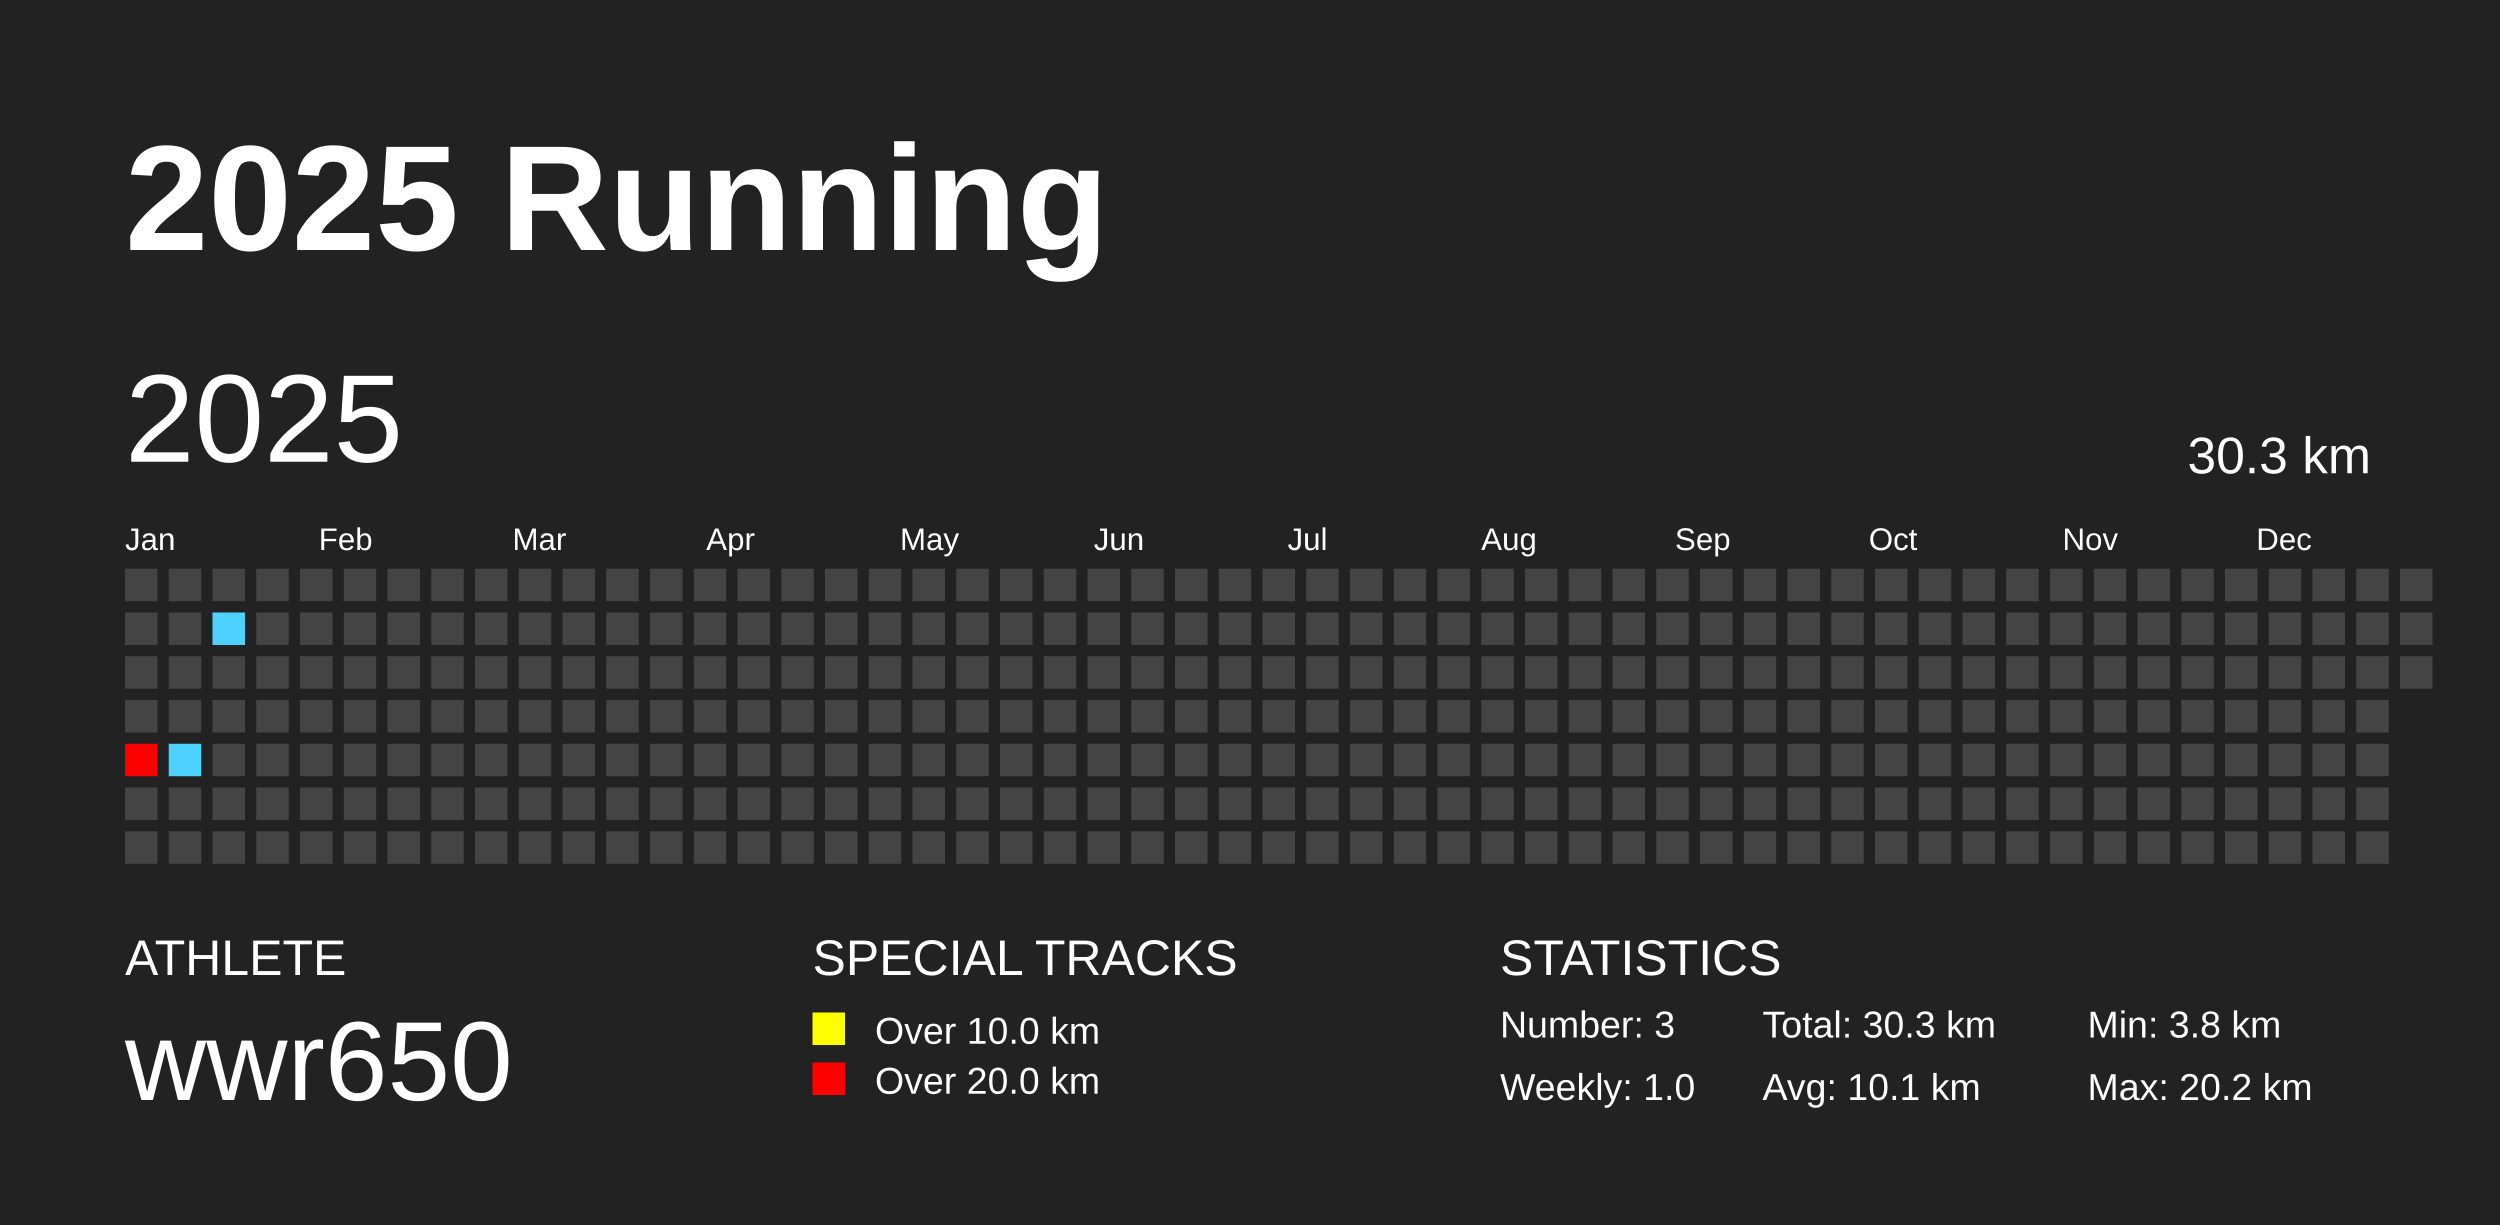
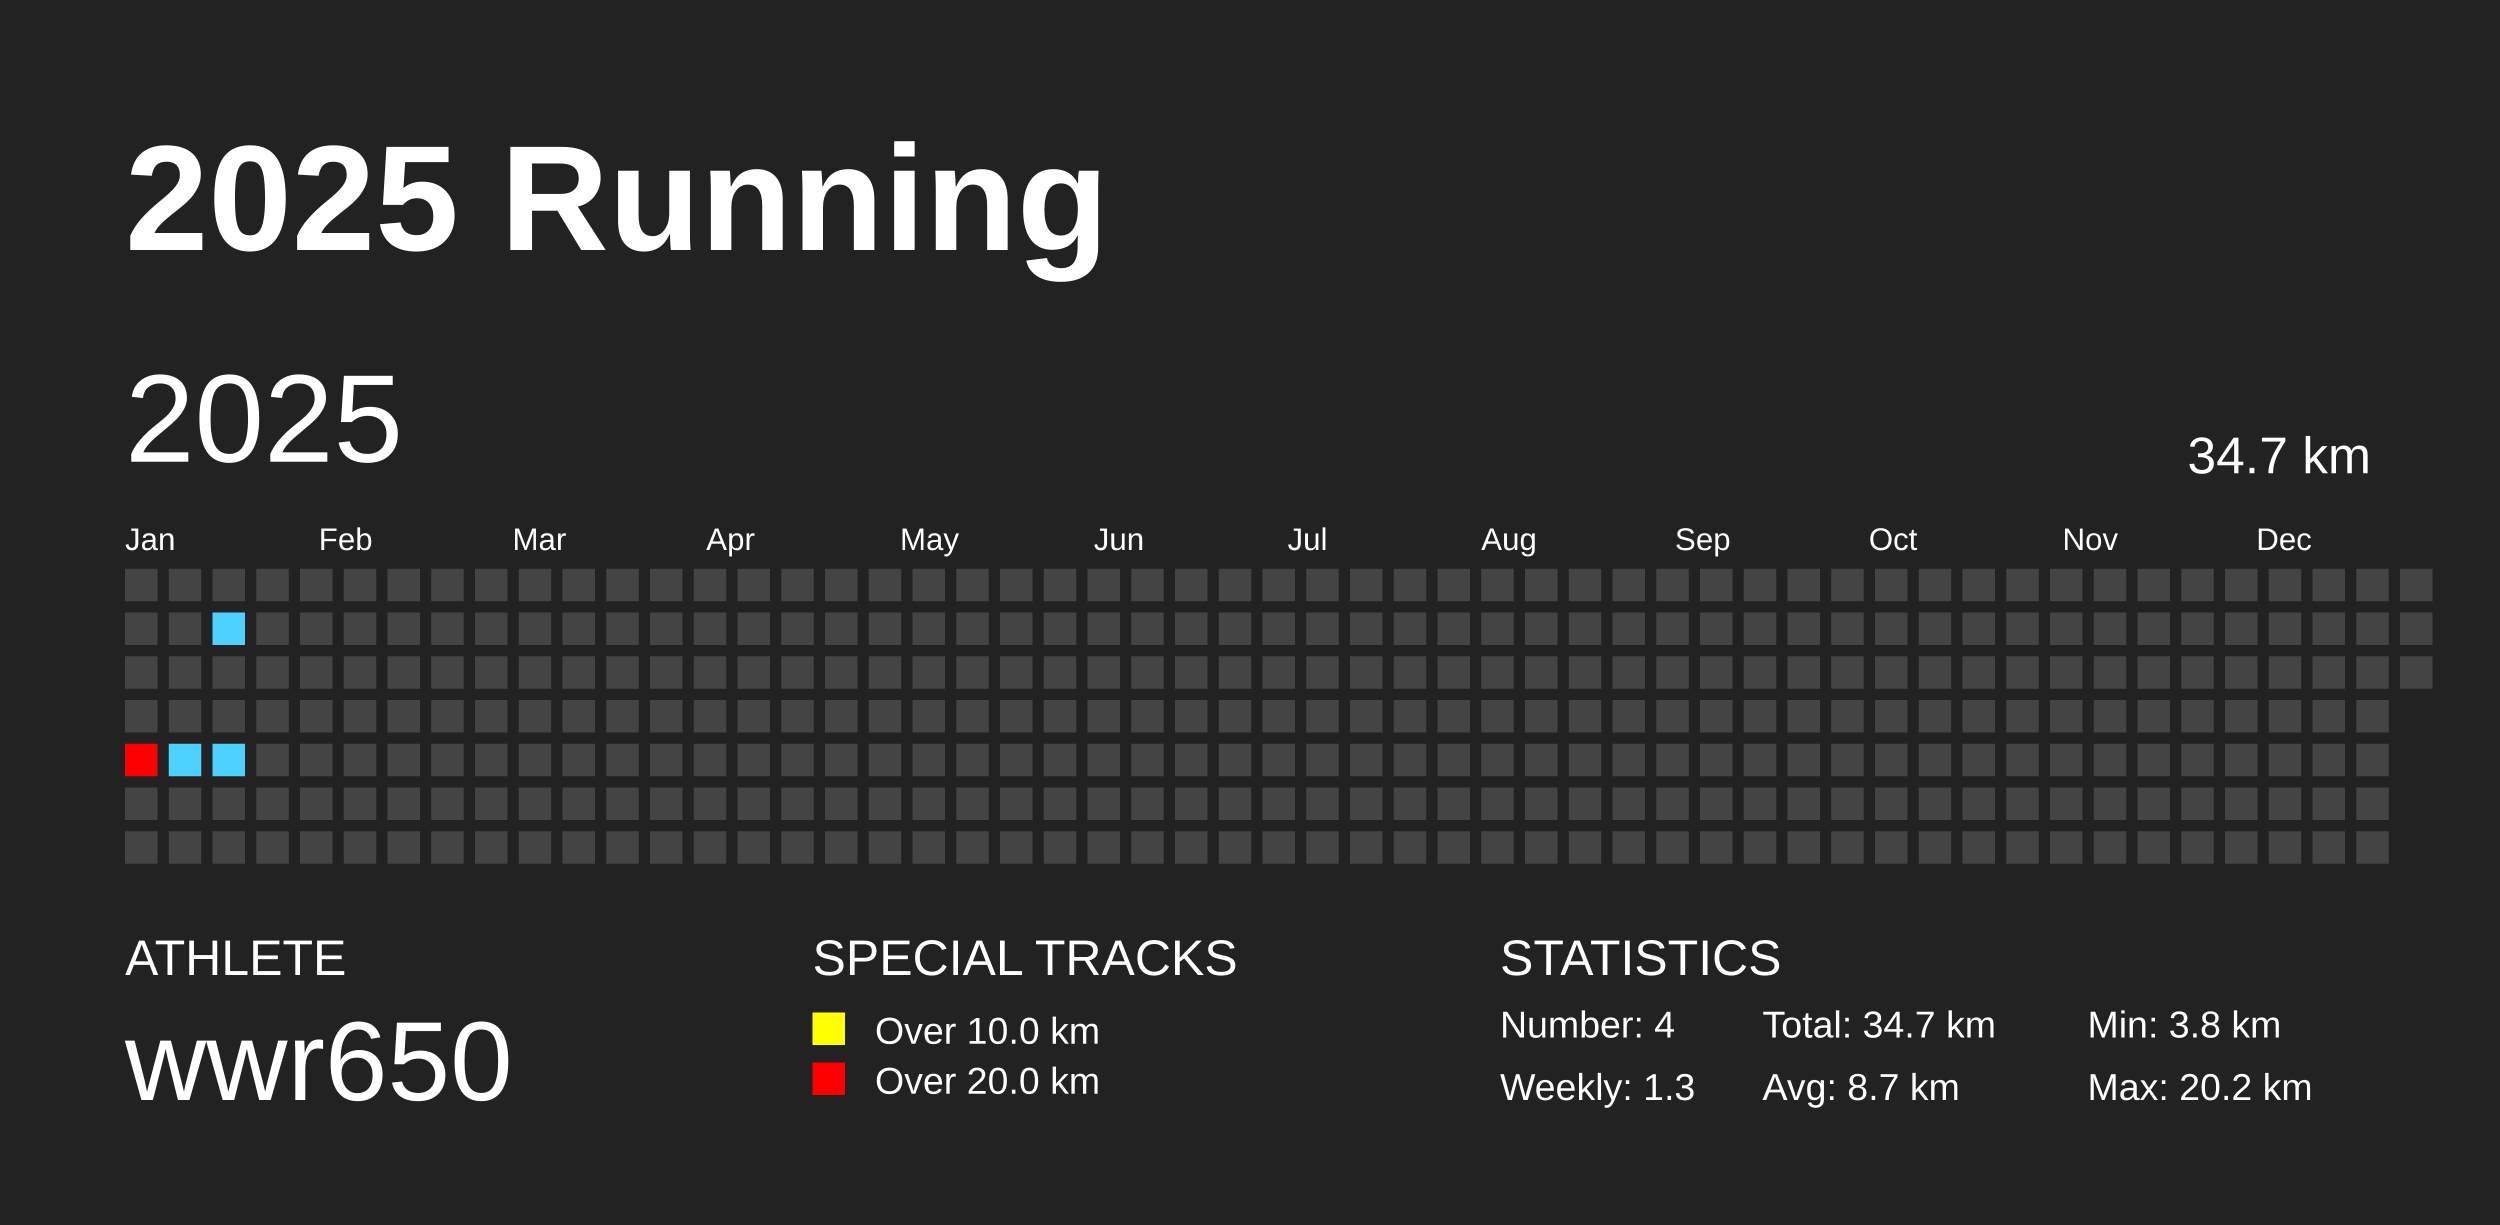
<svg xmlns="http://www.w3.org/2000/svg" baseProfile="full" height="98mm" version="1.1" viewBox="0,0,200,98" width="200mm">
  <defs />
  <rect fill="#222222" height="98" width="200" x="0" y="0" />
  <text fill="#FFFFFF" style="font-size:12px; font-family:Arial; font-weight:bold;" x="10" y="20">2025 Running</text>
  <text fill="#FFFFFF" style="font-size:4px; font-family:Arial" x="10" y="78">ATHLETE</text>
  <text fill="#FFFFFF" style="font-size:9px; font-family:Arial" x="10" y="88">wwr650</text>
  <text fill="#FFFFFF" style="font-size:4px; font-family:Arial" x="65" y="78">SPECIAL TRACKS</text>
  <rect fill="yellow" height="2.6" width="2.6" x="65" y="81" />
  <text fill="#FFFFFF" style="font-size:3px; font-family:Arial" x="70" y="83.5">Over 10.0 km</text>
  <rect fill="red" height="2.6" width="2.6" x="65" y="85" />
  <text fill="#FFFFFF" style="font-size:3px; font-family:Arial" x="70" y="87.5">Over 20.0 km</text>
  <text fill="#FFFFFF" style="font-size:4px; font-family:Arial" x="120" y="78">STATISTICS</text>
-   <text fill="#FFFFFF" style="font-size:3px; font-family:Arial" x="120" y="83">Number: 3</text>
-   <text fill="#FFFFFF" style="font-size:3px; font-family:Arial" x="120" y="88">Weekly: 1.0</text>
-   <text fill="#FFFFFF" style="font-size:3px; font-family:Arial" x="141" y="83">Total: 30.3 km</text>
-   <text fill="#FFFFFF" style="font-size:3px; font-family:Arial" x="141" y="88">Avg: 10.1 km</text>
+   <text fill="#FFFFFF" style="font-size:3px; font-family:Arial" x="120" y="83">Number: 4</text>
+   <text fill="#FFFFFF" style="font-size:3px; font-family:Arial" x="120" y="88">Weekly: 1.3</text>
+   <text fill="#FFFFFF" style="font-size:3px; font-family:Arial" x="141" y="83">Total: 34.7 km</text>
+   <text fill="#FFFFFF" style="font-size:3px; font-family:Arial" x="141" y="88">Avg: 8.7 km</text>
  <text fill="#FFFFFF" style="font-size:3px; font-family:Arial" x="167" y="83">Min: 3.8 km</text>
  <text fill="#FFFFFF" style="font-size:3px; font-family:Arial" x="167" y="88">Max: 20.2 km</text>
  <text dominant-baseline="hanging" fill="#FFFFFF" style="font-size:10.0px; font-family:Arial;" x="10" y="30">2025</text>
-   <text dominant-baseline="hanging" fill="#FFFFFF" style="font-size:4.125px; font-family:Arial;" x="175" y="35">30.3 km</text>
+   <text dominant-baseline="hanging" fill="#FFFFFF" style="font-size:4.125px; font-family:Arial;" x="175" y="35">34.7 km</text>
  <text fill="#FFFFFF" style="font-size:2.5px; font-family:Arial" x="10.0" y="44">Jan</text>
  <text fill="#FFFFFF" style="font-size:2.5px; font-family:Arial" x="25.5" y="44">Feb</text>
  <text fill="#FFFFFF" style="font-size:2.5px; font-family:Arial" x="41.0" y="44">Mar</text>
  <text fill="#FFFFFF" style="font-size:2.5px; font-family:Arial" x="56.5" y="44">Apr</text>
  <text fill="#FFFFFF" style="font-size:2.5px; font-family:Arial" x="72.0" y="44">May</text>
  <text fill="#FFFFFF" style="font-size:2.5px; font-family:Arial" x="87.5" y="44">Jun</text>
  <text fill="#FFFFFF" style="font-size:2.5px; font-family:Arial" x="103.0" y="44">Jul</text>
  <text fill="#FFFFFF" style="font-size:2.5px; font-family:Arial" x="118.5" y="44">Aug</text>
  <text fill="#FFFFFF" style="font-size:2.5px; font-family:Arial" x="134.0" y="44">Sep</text>
  <text fill="#FFFFFF" style="font-size:2.5px; font-family:Arial" x="149.5" y="44">Oct</text>
  <text fill="#FFFFFF" style="font-size:2.5px; font-family:Arial" x="165.0" y="44">Nov</text>
  <text fill="#FFFFFF" style="font-size:2.5px; font-family:Arial" x="180.5" y="44">Dec</text>
  <rect fill="#444444" height="2.6" width="2.6" x="10.0" y="45.5" />
  <rect fill="#444444" height="2.6" width="2.6" x="10.0" y="49.0" />
  <rect fill="#444444" height="2.6" width="2.6" x="10.0" y="52.5" />
  <rect fill="#444444" height="2.6" width="2.6" x="10.0" y="56.0" />
  <rect fill="red" height="2.6" width="2.6" x="10.0" y="59.5" />
  <rect fill="#444444" height="2.6" width="2.6" x="10.0" y="63.0" />
  <rect fill="#444444" height="2.6" width="2.6" x="10.0" y="66.5" />
  <rect fill="#444444" height="2.6" width="2.6" x="13.5" y="45.5" />
  <rect fill="#444444" height="2.6" width="2.6" x="13.5" y="49.0" />
  <rect fill="#444444" height="2.6" width="2.6" x="13.5" y="52.5" />
  <rect fill="#444444" height="2.6" width="2.6" x="13.5" y="56.0" />
  <rect fill="#4dd2ff" height="2.6" width="2.6" x="13.5" y="59.5" />
  <rect fill="#444444" height="2.6" width="2.6" x="13.5" y="63.0" />
  <rect fill="#444444" height="2.6" width="2.6" x="13.5" y="66.5" />
  <rect fill="#444444" height="2.6" width="2.6" x="17.0" y="45.5" />
  <rect fill="#4dd2ff" height="2.6" width="2.6" x="17.0" y="49.0" />
  <rect fill="#444444" height="2.6" width="2.6" x="17.0" y="52.5" />
  <rect fill="#444444" height="2.6" width="2.6" x="17.0" y="56.0" />
-   <rect fill="#444444" height="2.6" width="2.6" x="17.0" y="59.5" />
+   <rect fill="#4dd2ff" height="2.6" width="2.6" x="17.0" y="59.5" />
  <rect fill="#444444" height="2.6" width="2.6" x="17.0" y="63.0" />
  <rect fill="#444444" height="2.6" width="2.6" x="17.0" y="66.5" />
  <rect fill="#444444" height="2.6" width="2.6" x="20.5" y="45.5" />
  <rect fill="#444444" height="2.6" width="2.6" x="20.5" y="49.0" />
  <rect fill="#444444" height="2.6" width="2.6" x="20.5" y="52.5" />
  <rect fill="#444444" height="2.6" width="2.6" x="20.5" y="56.0" />
  <rect fill="#444444" height="2.6" width="2.6" x="20.5" y="59.5" />
  <rect fill="#444444" height="2.6" width="2.6" x="20.5" y="63.0" />
  <rect fill="#444444" height="2.6" width="2.6" x="20.5" y="66.5" />
  <rect fill="#444444" height="2.6" width="2.6" x="24.0" y="45.5" />
  <rect fill="#444444" height="2.6" width="2.6" x="24.0" y="49.0" />
  <rect fill="#444444" height="2.6" width="2.6" x="24.0" y="52.5" />
  <rect fill="#444444" height="2.6" width="2.6" x="24.0" y="56.0" />
  <rect fill="#444444" height="2.6" width="2.6" x="24.0" y="59.5" />
  <rect fill="#444444" height="2.6" width="2.6" x="24.0" y="63.0" />
  <rect fill="#444444" height="2.6" width="2.6" x="24.0" y="66.5" />
  <rect fill="#444444" height="2.6" width="2.6" x="27.5" y="45.5" />
  <rect fill="#444444" height="2.6" width="2.6" x="27.5" y="49.0" />
  <rect fill="#444444" height="2.6" width="2.6" x="27.5" y="52.5" />
  <rect fill="#444444" height="2.6" width="2.6" x="27.5" y="56.0" />
  <rect fill="#444444" height="2.6" width="2.6" x="27.5" y="59.5" />
  <rect fill="#444444" height="2.6" width="2.6" x="27.5" y="63.0" />
  <rect fill="#444444" height="2.6" width="2.6" x="27.5" y="66.5" />
  <rect fill="#444444" height="2.6" width="2.6" x="31.0" y="45.5" />
  <rect fill="#444444" height="2.6" width="2.6" x="31.0" y="49.0" />
  <rect fill="#444444" height="2.6" width="2.6" x="31.0" y="52.5" />
  <rect fill="#444444" height="2.6" width="2.6" x="31.0" y="56.0" />
  <rect fill="#444444" height="2.6" width="2.6" x="31.0" y="59.5" />
  <rect fill="#444444" height="2.6" width="2.6" x="31.0" y="63.0" />
  <rect fill="#444444" height="2.6" width="2.6" x="31.0" y="66.5" />
  <rect fill="#444444" height="2.6" width="2.6" x="34.5" y="45.5" />
  <rect fill="#444444" height="2.6" width="2.6" x="34.5" y="49.0" />
  <rect fill="#444444" height="2.6" width="2.6" x="34.5" y="52.5" />
  <rect fill="#444444" height="2.6" width="2.6" x="34.5" y="56.0" />
  <rect fill="#444444" height="2.6" width="2.6" x="34.5" y="59.5" />
  <rect fill="#444444" height="2.6" width="2.6" x="34.5" y="63.0" />
  <rect fill="#444444" height="2.6" width="2.6" x="34.5" y="66.5" />
  <rect fill="#444444" height="2.6" width="2.6" x="38.0" y="45.5" />
  <rect fill="#444444" height="2.6" width="2.6" x="38.0" y="49.0" />
  <rect fill="#444444" height="2.6" width="2.6" x="38.0" y="52.5" />
  <rect fill="#444444" height="2.6" width="2.6" x="38.0" y="56.0" />
  <rect fill="#444444" height="2.6" width="2.6" x="38.0" y="59.5" />
  <rect fill="#444444" height="2.6" width="2.6" x="38.0" y="63.0" />
  <rect fill="#444444" height="2.6" width="2.6" x="38.0" y="66.5" />
  <rect fill="#444444" height="2.6" width="2.6" x="41.5" y="45.5" />
  <rect fill="#444444" height="2.6" width="2.6" x="41.5" y="49.0" />
  <rect fill="#444444" height="2.6" width="2.6" x="41.5" y="52.5" />
  <rect fill="#444444" height="2.6" width="2.6" x="41.5" y="56.0" />
  <rect fill="#444444" height="2.6" width="2.6" x="41.5" y="59.5" />
  <rect fill="#444444" height="2.6" width="2.6" x="41.5" y="63.0" />
  <rect fill="#444444" height="2.6" width="2.6" x="41.5" y="66.5" />
  <rect fill="#444444" height="2.6" width="2.6" x="45.0" y="45.5" />
  <rect fill="#444444" height="2.6" width="2.6" x="45.0" y="49.0" />
  <rect fill="#444444" height="2.6" width="2.6" x="45.0" y="52.5" />
  <rect fill="#444444" height="2.6" width="2.6" x="45.0" y="56.0" />
  <rect fill="#444444" height="2.6" width="2.6" x="45.0" y="59.5" />
  <rect fill="#444444" height="2.6" width="2.6" x="45.0" y="63.0" />
  <rect fill="#444444" height="2.6" width="2.6" x="45.0" y="66.5" />
  <rect fill="#444444" height="2.6" width="2.6" x="48.5" y="45.5" />
  <rect fill="#444444" height="2.6" width="2.6" x="48.5" y="49.0" />
  <rect fill="#444444" height="2.6" width="2.6" x="48.5" y="52.5" />
  <rect fill="#444444" height="2.6" width="2.6" x="48.5" y="56.0" />
  <rect fill="#444444" height="2.6" width="2.6" x="48.5" y="59.5" />
  <rect fill="#444444" height="2.6" width="2.6" x="48.5" y="63.0" />
  <rect fill="#444444" height="2.6" width="2.6" x="48.5" y="66.5" />
  <rect fill="#444444" height="2.6" width="2.6" x="52.0" y="45.5" />
  <rect fill="#444444" height="2.6" width="2.6" x="52.0" y="49.0" />
  <rect fill="#444444" height="2.6" width="2.6" x="52.0" y="52.5" />
  <rect fill="#444444" height="2.6" width="2.6" x="52.0" y="56.0" />
  <rect fill="#444444" height="2.6" width="2.6" x="52.0" y="59.5" />
  <rect fill="#444444" height="2.6" width="2.6" x="52.0" y="63.0" />
  <rect fill="#444444" height="2.6" width="2.6" x="52.0" y="66.5" />
  <rect fill="#444444" height="2.6" width="2.6" x="55.5" y="45.5" />
  <rect fill="#444444" height="2.6" width="2.6" x="55.5" y="49.0" />
  <rect fill="#444444" height="2.6" width="2.6" x="55.5" y="52.5" />
  <rect fill="#444444" height="2.6" width="2.6" x="55.5" y="56.0" />
  <rect fill="#444444" height="2.6" width="2.6" x="55.5" y="59.5" />
  <rect fill="#444444" height="2.6" width="2.6" x="55.5" y="63.0" />
  <rect fill="#444444" height="2.6" width="2.6" x="55.5" y="66.5" />
  <rect fill="#444444" height="2.6" width="2.6" x="59.0" y="45.5" />
  <rect fill="#444444" height="2.6" width="2.6" x="59.0" y="49.0" />
  <rect fill="#444444" height="2.6" width="2.6" x="59.0" y="52.5" />
  <rect fill="#444444" height="2.6" width="2.6" x="59.0" y="56.0" />
  <rect fill="#444444" height="2.6" width="2.6" x="59.0" y="59.5" />
  <rect fill="#444444" height="2.6" width="2.6" x="59.0" y="63.0" />
  <rect fill="#444444" height="2.6" width="2.6" x="59.0" y="66.5" />
  <rect fill="#444444" height="2.6" width="2.6" x="62.5" y="45.5" />
  <rect fill="#444444" height="2.6" width="2.6" x="62.5" y="49.0" />
  <rect fill="#444444" height="2.6" width="2.6" x="62.5" y="52.5" />
  <rect fill="#444444" height="2.6" width="2.6" x="62.5" y="56.0" />
  <rect fill="#444444" height="2.6" width="2.6" x="62.5" y="59.5" />
  <rect fill="#444444" height="2.6" width="2.6" x="62.5" y="63.0" />
  <rect fill="#444444" height="2.6" width="2.6" x="62.5" y="66.5" />
  <rect fill="#444444" height="2.6" width="2.6" x="66.0" y="45.5" />
  <rect fill="#444444" height="2.6" width="2.6" x="66.0" y="49.0" />
  <rect fill="#444444" height="2.6" width="2.6" x="66.0" y="52.5" />
  <rect fill="#444444" height="2.6" width="2.6" x="66.0" y="56.0" />
  <rect fill="#444444" height="2.6" width="2.6" x="66.0" y="59.5" />
  <rect fill="#444444" height="2.6" width="2.6" x="66.0" y="63.0" />
  <rect fill="#444444" height="2.6" width="2.6" x="66.0" y="66.5" />
  <rect fill="#444444" height="2.6" width="2.6" x="69.5" y="45.5" />
  <rect fill="#444444" height="2.6" width="2.6" x="69.5" y="49.0" />
  <rect fill="#444444" height="2.6" width="2.6" x="69.5" y="52.5" />
  <rect fill="#444444" height="2.6" width="2.6" x="69.5" y="56.0" />
  <rect fill="#444444" height="2.6" width="2.6" x="69.5" y="59.5" />
  <rect fill="#444444" height="2.6" width="2.6" x="69.5" y="63.0" />
  <rect fill="#444444" height="2.6" width="2.6" x="69.5" y="66.5" />
  <rect fill="#444444" height="2.6" width="2.6" x="73.0" y="45.5" />
  <rect fill="#444444" height="2.6" width="2.6" x="73.0" y="49.0" />
  <rect fill="#444444" height="2.6" width="2.6" x="73.0" y="52.5" />
  <rect fill="#444444" height="2.6" width="2.6" x="73.0" y="56.0" />
  <rect fill="#444444" height="2.6" width="2.6" x="73.0" y="59.5" />
  <rect fill="#444444" height="2.6" width="2.6" x="73.0" y="63.0" />
  <rect fill="#444444" height="2.6" width="2.6" x="73.0" y="66.5" />
  <rect fill="#444444" height="2.6" width="2.6" x="76.5" y="45.5" />
  <rect fill="#444444" height="2.6" width="2.6" x="76.5" y="49.0" />
  <rect fill="#444444" height="2.6" width="2.6" x="76.5" y="52.5" />
  <rect fill="#444444" height="2.6" width="2.6" x="76.5" y="56.0" />
  <rect fill="#444444" height="2.6" width="2.6" x="76.5" y="59.5" />
  <rect fill="#444444" height="2.6" width="2.6" x="76.5" y="63.0" />
  <rect fill="#444444" height="2.6" width="2.6" x="76.5" y="66.5" />
  <rect fill="#444444" height="2.6" width="2.6" x="80.0" y="45.5" />
  <rect fill="#444444" height="2.6" width="2.6" x="80.0" y="49.0" />
  <rect fill="#444444" height="2.6" width="2.6" x="80.0" y="52.5" />
  <rect fill="#444444" height="2.6" width="2.6" x="80.0" y="56.0" />
  <rect fill="#444444" height="2.6" width="2.6" x="80.0" y="59.5" />
  <rect fill="#444444" height="2.6" width="2.6" x="80.0" y="63.0" />
  <rect fill="#444444" height="2.6" width="2.6" x="80.0" y="66.5" />
  <rect fill="#444444" height="2.6" width="2.6" x="83.5" y="45.5" />
  <rect fill="#444444" height="2.6" width="2.6" x="83.5" y="49.0" />
  <rect fill="#444444" height="2.6" width="2.6" x="83.5" y="52.5" />
  <rect fill="#444444" height="2.6" width="2.6" x="83.5" y="56.0" />
  <rect fill="#444444" height="2.6" width="2.6" x="83.5" y="59.5" />
  <rect fill="#444444" height="2.6" width="2.6" x="83.5" y="63.0" />
  <rect fill="#444444" height="2.6" width="2.6" x="83.5" y="66.5" />
  <rect fill="#444444" height="2.6" width="2.6" x="87.0" y="45.5" />
  <rect fill="#444444" height="2.6" width="2.6" x="87.0" y="49.0" />
  <rect fill="#444444" height="2.6" width="2.6" x="87.0" y="52.5" />
  <rect fill="#444444" height="2.6" width="2.6" x="87.0" y="56.0" />
  <rect fill="#444444" height="2.6" width="2.6" x="87.0" y="59.5" />
  <rect fill="#444444" height="2.6" width="2.6" x="87.0" y="63.0" />
  <rect fill="#444444" height="2.6" width="2.6" x="87.0" y="66.5" />
  <rect fill="#444444" height="2.6" width="2.6" x="90.5" y="45.5" />
  <rect fill="#444444" height="2.6" width="2.6" x="90.5" y="49.0" />
  <rect fill="#444444" height="2.6" width="2.6" x="90.5" y="52.5" />
  <rect fill="#444444" height="2.6" width="2.6" x="90.5" y="56.0" />
  <rect fill="#444444" height="2.6" width="2.6" x="90.5" y="59.5" />
  <rect fill="#444444" height="2.6" width="2.6" x="90.5" y="63.0" />
  <rect fill="#444444" height="2.6" width="2.6" x="90.5" y="66.5" />
  <rect fill="#444444" height="2.6" width="2.6" x="94.0" y="45.5" />
  <rect fill="#444444" height="2.6" width="2.6" x="94.0" y="49.0" />
  <rect fill="#444444" height="2.6" width="2.6" x="94.0" y="52.5" />
  <rect fill="#444444" height="2.6" width="2.6" x="94.0" y="56.0" />
  <rect fill="#444444" height="2.6" width="2.6" x="94.0" y="59.5" />
  <rect fill="#444444" height="2.6" width="2.6" x="94.0" y="63.0" />
  <rect fill="#444444" height="2.6" width="2.6" x="94.0" y="66.5" />
  <rect fill="#444444" height="2.6" width="2.6" x="97.5" y="45.5" />
  <rect fill="#444444" height="2.6" width="2.6" x="97.5" y="49.0" />
  <rect fill="#444444" height="2.6" width="2.6" x="97.5" y="52.5" />
  <rect fill="#444444" height="2.6" width="2.6" x="97.5" y="56.0" />
  <rect fill="#444444" height="2.6" width="2.6" x="97.5" y="59.5" />
  <rect fill="#444444" height="2.6" width="2.6" x="97.5" y="63.0" />
  <rect fill="#444444" height="2.6" width="2.6" x="97.5" y="66.5" />
  <rect fill="#444444" height="2.6" width="2.6" x="101.0" y="45.5" />
  <rect fill="#444444" height="2.6" width="2.6" x="101.0" y="49.0" />
  <rect fill="#444444" height="2.6" width="2.6" x="101.0" y="52.5" />
  <rect fill="#444444" height="2.6" width="2.6" x="101.0" y="56.0" />
  <rect fill="#444444" height="2.6" width="2.6" x="101.0" y="59.5" />
  <rect fill="#444444" height="2.6" width="2.6" x="101.0" y="63.0" />
  <rect fill="#444444" height="2.6" width="2.6" x="101.0" y="66.5" />
  <rect fill="#444444" height="2.6" width="2.6" x="104.5" y="45.5" />
  <rect fill="#444444" height="2.6" width="2.6" x="104.5" y="49.0" />
  <rect fill="#444444" height="2.6" width="2.6" x="104.5" y="52.5" />
  <rect fill="#444444" height="2.6" width="2.6" x="104.5" y="56.0" />
  <rect fill="#444444" height="2.6" width="2.6" x="104.5" y="59.5" />
  <rect fill="#444444" height="2.6" width="2.6" x="104.5" y="63.0" />
  <rect fill="#444444" height="2.6" width="2.6" x="104.5" y="66.5" />
  <rect fill="#444444" height="2.6" width="2.6" x="108.0" y="45.5" />
  <rect fill="#444444" height="2.6" width="2.6" x="108.0" y="49.0" />
  <rect fill="#444444" height="2.6" width="2.6" x="108.0" y="52.5" />
  <rect fill="#444444" height="2.6" width="2.6" x="108.0" y="56.0" />
  <rect fill="#444444" height="2.6" width="2.6" x="108.0" y="59.5" />
  <rect fill="#444444" height="2.6" width="2.6" x="108.0" y="63.0" />
  <rect fill="#444444" height="2.6" width="2.6" x="108.0" y="66.5" />
  <rect fill="#444444" height="2.6" width="2.6" x="111.5" y="45.5" />
  <rect fill="#444444" height="2.6" width="2.6" x="111.5" y="49.0" />
  <rect fill="#444444" height="2.6" width="2.6" x="111.5" y="52.5" />
  <rect fill="#444444" height="2.6" width="2.6" x="111.5" y="56.0" />
  <rect fill="#444444" height="2.6" width="2.6" x="111.5" y="59.5" />
  <rect fill="#444444" height="2.6" width="2.6" x="111.5" y="63.0" />
  <rect fill="#444444" height="2.6" width="2.6" x="111.5" y="66.5" />
  <rect fill="#444444" height="2.6" width="2.6" x="115.0" y="45.5" />
  <rect fill="#444444" height="2.6" width="2.6" x="115.0" y="49.0" />
  <rect fill="#444444" height="2.6" width="2.6" x="115.0" y="52.5" />
  <rect fill="#444444" height="2.6" width="2.6" x="115.0" y="56.0" />
  <rect fill="#444444" height="2.6" width="2.6" x="115.0" y="59.5" />
  <rect fill="#444444" height="2.6" width="2.6" x="115.0" y="63.0" />
  <rect fill="#444444" height="2.6" width="2.6" x="115.0" y="66.5" />
  <rect fill="#444444" height="2.6" width="2.6" x="118.5" y="45.5" />
  <rect fill="#444444" height="2.6" width="2.6" x="118.5" y="49.0" />
  <rect fill="#444444" height="2.6" width="2.6" x="118.5" y="52.5" />
  <rect fill="#444444" height="2.6" width="2.6" x="118.5" y="56.0" />
  <rect fill="#444444" height="2.6" width="2.6" x="118.5" y="59.5" />
  <rect fill="#444444" height="2.6" width="2.6" x="118.5" y="63.0" />
  <rect fill="#444444" height="2.6" width="2.6" x="118.5" y="66.5" />
  <rect fill="#444444" height="2.6" width="2.6" x="122.0" y="45.5" />
  <rect fill="#444444" height="2.6" width="2.6" x="122.0" y="49.0" />
  <rect fill="#444444" height="2.6" width="2.6" x="122.0" y="52.5" />
  <rect fill="#444444" height="2.6" width="2.6" x="122.0" y="56.0" />
  <rect fill="#444444" height="2.6" width="2.6" x="122.0" y="59.5" />
  <rect fill="#444444" height="2.6" width="2.6" x="122.0" y="63.0" />
  <rect fill="#444444" height="2.6" width="2.6" x="122.0" y="66.5" />
  <rect fill="#444444" height="2.6" width="2.6" x="125.5" y="45.5" />
  <rect fill="#444444" height="2.6" width="2.6" x="125.5" y="49.0" />
  <rect fill="#444444" height="2.6" width="2.6" x="125.5" y="52.5" />
  <rect fill="#444444" height="2.6" width="2.6" x="125.5" y="56.0" />
  <rect fill="#444444" height="2.6" width="2.6" x="125.5" y="59.5" />
  <rect fill="#444444" height="2.6" width="2.6" x="125.5" y="63.0" />
  <rect fill="#444444" height="2.6" width="2.6" x="125.5" y="66.5" />
  <rect fill="#444444" height="2.6" width="2.6" x="129.0" y="45.5" />
  <rect fill="#444444" height="2.6" width="2.6" x="129.0" y="49.0" />
  <rect fill="#444444" height="2.6" width="2.6" x="129.0" y="52.5" />
  <rect fill="#444444" height="2.6" width="2.6" x="129.0" y="56.0" />
  <rect fill="#444444" height="2.6" width="2.6" x="129.0" y="59.5" />
  <rect fill="#444444" height="2.6" width="2.6" x="129.0" y="63.0" />
  <rect fill="#444444" height="2.6" width="2.6" x="129.0" y="66.5" />
  <rect fill="#444444" height="2.6" width="2.6" x="132.5" y="45.5" />
  <rect fill="#444444" height="2.6" width="2.6" x="132.5" y="49.0" />
  <rect fill="#444444" height="2.6" width="2.6" x="132.5" y="52.5" />
  <rect fill="#444444" height="2.6" width="2.6" x="132.5" y="56.0" />
  <rect fill="#444444" height="2.6" width="2.6" x="132.5" y="59.5" />
  <rect fill="#444444" height="2.6" width="2.6" x="132.5" y="63.0" />
  <rect fill="#444444" height="2.6" width="2.6" x="132.5" y="66.5" />
  <rect fill="#444444" height="2.6" width="2.6" x="136.0" y="45.5" />
  <rect fill="#444444" height="2.6" width="2.6" x="136.0" y="49.0" />
  <rect fill="#444444" height="2.6" width="2.6" x="136.0" y="52.5" />
  <rect fill="#444444" height="2.6" width="2.6" x="136.0" y="56.0" />
  <rect fill="#444444" height="2.6" width="2.6" x="136.0" y="59.5" />
  <rect fill="#444444" height="2.6" width="2.6" x="136.0" y="63.0" />
  <rect fill="#444444" height="2.6" width="2.6" x="136.0" y="66.5" />
  <rect fill="#444444" height="2.6" width="2.6" x="139.5" y="45.5" />
  <rect fill="#444444" height="2.6" width="2.6" x="139.5" y="49.0" />
  <rect fill="#444444" height="2.6" width="2.6" x="139.5" y="52.5" />
  <rect fill="#444444" height="2.6" width="2.6" x="139.5" y="56.0" />
  <rect fill="#444444" height="2.6" width="2.6" x="139.5" y="59.5" />
  <rect fill="#444444" height="2.6" width="2.6" x="139.5" y="63.0" />
  <rect fill="#444444" height="2.6" width="2.6" x="139.5" y="66.5" />
  <rect fill="#444444" height="2.6" width="2.6" x="143.0" y="45.5" />
  <rect fill="#444444" height="2.6" width="2.6" x="143.0" y="49.0" />
  <rect fill="#444444" height="2.6" width="2.6" x="143.0" y="52.5" />
  <rect fill="#444444" height="2.6" width="2.6" x="143.0" y="56.0" />
  <rect fill="#444444" height="2.6" width="2.6" x="143.0" y="59.5" />
  <rect fill="#444444" height="2.6" width="2.6" x="143.0" y="63.0" />
  <rect fill="#444444" height="2.6" width="2.6" x="143.0" y="66.5" />
  <rect fill="#444444" height="2.6" width="2.6" x="146.5" y="45.5" />
  <rect fill="#444444" height="2.6" width="2.6" x="146.5" y="49.0" />
  <rect fill="#444444" height="2.6" width="2.6" x="146.5" y="52.5" />
  <rect fill="#444444" height="2.6" width="2.6" x="146.5" y="56.0" />
  <rect fill="#444444" height="2.6" width="2.6" x="146.5" y="59.5" />
  <rect fill="#444444" height="2.6" width="2.6" x="146.5" y="63.0" />
  <rect fill="#444444" height="2.6" width="2.6" x="146.5" y="66.5" />
  <rect fill="#444444" height="2.6" width="2.6" x="150.0" y="45.5" />
  <rect fill="#444444" height="2.6" width="2.6" x="150.0" y="49.0" />
  <rect fill="#444444" height="2.6" width="2.6" x="150.0" y="52.5" />
  <rect fill="#444444" height="2.6" width="2.6" x="150.0" y="56.0" />
  <rect fill="#444444" height="2.6" width="2.6" x="150.0" y="59.5" />
  <rect fill="#444444" height="2.6" width="2.6" x="150.0" y="63.0" />
  <rect fill="#444444" height="2.6" width="2.6" x="150.0" y="66.5" />
  <rect fill="#444444" height="2.6" width="2.6" x="153.5" y="45.5" />
  <rect fill="#444444" height="2.6" width="2.6" x="153.5" y="49.0" />
  <rect fill="#444444" height="2.6" width="2.6" x="153.5" y="52.5" />
  <rect fill="#444444" height="2.6" width="2.6" x="153.5" y="56.0" />
  <rect fill="#444444" height="2.6" width="2.6" x="153.5" y="59.5" />
  <rect fill="#444444" height="2.6" width="2.6" x="153.5" y="63.0" />
  <rect fill="#444444" height="2.6" width="2.6" x="153.5" y="66.5" />
  <rect fill="#444444" height="2.6" width="2.6" x="157.0" y="45.5" />
  <rect fill="#444444" height="2.6" width="2.6" x="157.0" y="49.0" />
  <rect fill="#444444" height="2.6" width="2.6" x="157.0" y="52.5" />
  <rect fill="#444444" height="2.6" width="2.6" x="157.0" y="56.0" />
  <rect fill="#444444" height="2.6" width="2.6" x="157.0" y="59.5" />
  <rect fill="#444444" height="2.6" width="2.6" x="157.0" y="63.0" />
  <rect fill="#444444" height="2.6" width="2.6" x="157.0" y="66.5" />
  <rect fill="#444444" height="2.6" width="2.6" x="160.5" y="45.5" />
  <rect fill="#444444" height="2.6" width="2.6" x="160.5" y="49.0" />
  <rect fill="#444444" height="2.6" width="2.6" x="160.5" y="52.5" />
  <rect fill="#444444" height="2.6" width="2.6" x="160.5" y="56.0" />
  <rect fill="#444444" height="2.6" width="2.6" x="160.5" y="59.5" />
  <rect fill="#444444" height="2.6" width="2.6" x="160.5" y="63.0" />
  <rect fill="#444444" height="2.6" width="2.6" x="160.5" y="66.5" />
  <rect fill="#444444" height="2.6" width="2.6" x="164.0" y="45.5" />
  <rect fill="#444444" height="2.6" width="2.6" x="164.0" y="49.0" />
  <rect fill="#444444" height="2.6" width="2.6" x="164.0" y="52.5" />
  <rect fill="#444444" height="2.6" width="2.6" x="164.0" y="56.0" />
  <rect fill="#444444" height="2.6" width="2.6" x="164.0" y="59.5" />
  <rect fill="#444444" height="2.6" width="2.6" x="164.0" y="63.0" />
  <rect fill="#444444" height="2.6" width="2.6" x="164.0" y="66.5" />
  <rect fill="#444444" height="2.6" width="2.6" x="167.5" y="45.5" />
  <rect fill="#444444" height="2.6" width="2.6" x="167.5" y="49.0" />
  <rect fill="#444444" height="2.6" width="2.6" x="167.5" y="52.5" />
  <rect fill="#444444" height="2.6" width="2.6" x="167.5" y="56.0" />
  <rect fill="#444444" height="2.6" width="2.6" x="167.5" y="59.5" />
  <rect fill="#444444" height="2.6" width="2.6" x="167.5" y="63.0" />
  <rect fill="#444444" height="2.6" width="2.6" x="167.5" y="66.5" />
  <rect fill="#444444" height="2.6" width="2.6" x="171.0" y="45.5" />
  <rect fill="#444444" height="2.6" width="2.6" x="171.0" y="49.0" />
  <rect fill="#444444" height="2.6" width="2.6" x="171.0" y="52.5" />
  <rect fill="#444444" height="2.6" width="2.6" x="171.0" y="56.0" />
  <rect fill="#444444" height="2.6" width="2.6" x="171.0" y="59.5" />
  <rect fill="#444444" height="2.6" width="2.6" x="171.0" y="63.0" />
  <rect fill="#444444" height="2.6" width="2.6" x="171.0" y="66.5" />
  <rect fill="#444444" height="2.6" width="2.6" x="174.5" y="45.5" />
  <rect fill="#444444" height="2.6" width="2.6" x="174.5" y="49.0" />
  <rect fill="#444444" height="2.6" width="2.6" x="174.5" y="52.5" />
  <rect fill="#444444" height="2.6" width="2.6" x="174.5" y="56.0" />
  <rect fill="#444444" height="2.6" width="2.6" x="174.5" y="59.5" />
  <rect fill="#444444" height="2.6" width="2.6" x="174.5" y="63.0" />
  <rect fill="#444444" height="2.6" width="2.6" x="174.5" y="66.5" />
  <rect fill="#444444" height="2.6" width="2.6" x="178.0" y="45.5" />
  <rect fill="#444444" height="2.6" width="2.6" x="178.0" y="49.0" />
  <rect fill="#444444" height="2.6" width="2.6" x="178.0" y="52.5" />
  <rect fill="#444444" height="2.6" width="2.6" x="178.0" y="56.0" />
  <rect fill="#444444" height="2.6" width="2.6" x="178.0" y="59.5" />
  <rect fill="#444444" height="2.6" width="2.6" x="178.0" y="63.0" />
  <rect fill="#444444" height="2.6" width="2.6" x="178.0" y="66.5" />
  <rect fill="#444444" height="2.6" width="2.6" x="181.5" y="45.5" />
  <rect fill="#444444" height="2.6" width="2.6" x="181.5" y="49.0" />
  <rect fill="#444444" height="2.6" width="2.6" x="181.5" y="52.5" />
  <rect fill="#444444" height="2.6" width="2.6" x="181.5" y="56.0" />
  <rect fill="#444444" height="2.6" width="2.6" x="181.5" y="59.5" />
  <rect fill="#444444" height="2.6" width="2.6" x="181.5" y="63.0" />
  <rect fill="#444444" height="2.6" width="2.6" x="181.5" y="66.5" />
  <rect fill="#444444" height="2.6" width="2.6" x="185.0" y="45.5" />
  <rect fill="#444444" height="2.6" width="2.6" x="185.0" y="49.0" />
  <rect fill="#444444" height="2.6" width="2.6" x="185.0" y="52.5" />
  <rect fill="#444444" height="2.6" width="2.6" x="185.0" y="56.0" />
  <rect fill="#444444" height="2.6" width="2.6" x="185.0" y="59.5" />
  <rect fill="#444444" height="2.6" width="2.6" x="185.0" y="63.0" />
  <rect fill="#444444" height="2.6" width="2.6" x="185.0" y="66.5" />
  <rect fill="#444444" height="2.6" width="2.6" x="188.5" y="45.5" />
  <rect fill="#444444" height="2.6" width="2.6" x="188.5" y="49.0" />
  <rect fill="#444444" height="2.6" width="2.6" x="188.5" y="52.5" />
  <rect fill="#444444" height="2.6" width="2.6" x="188.5" y="56.0" />
  <rect fill="#444444" height="2.6" width="2.6" x="188.5" y="59.5" />
  <rect fill="#444444" height="2.6" width="2.6" x="188.5" y="63.0" />
  <rect fill="#444444" height="2.6" width="2.6" x="188.5" y="66.5" />
  <rect fill="#444444" height="2.6" width="2.6" x="192.0" y="45.5" />
  <rect fill="#444444" height="2.6" width="2.6" x="192.0" y="49.0" />
  <rect fill="#444444" height="2.6" width="2.6" x="192.0" y="52.5" />
</svg>
